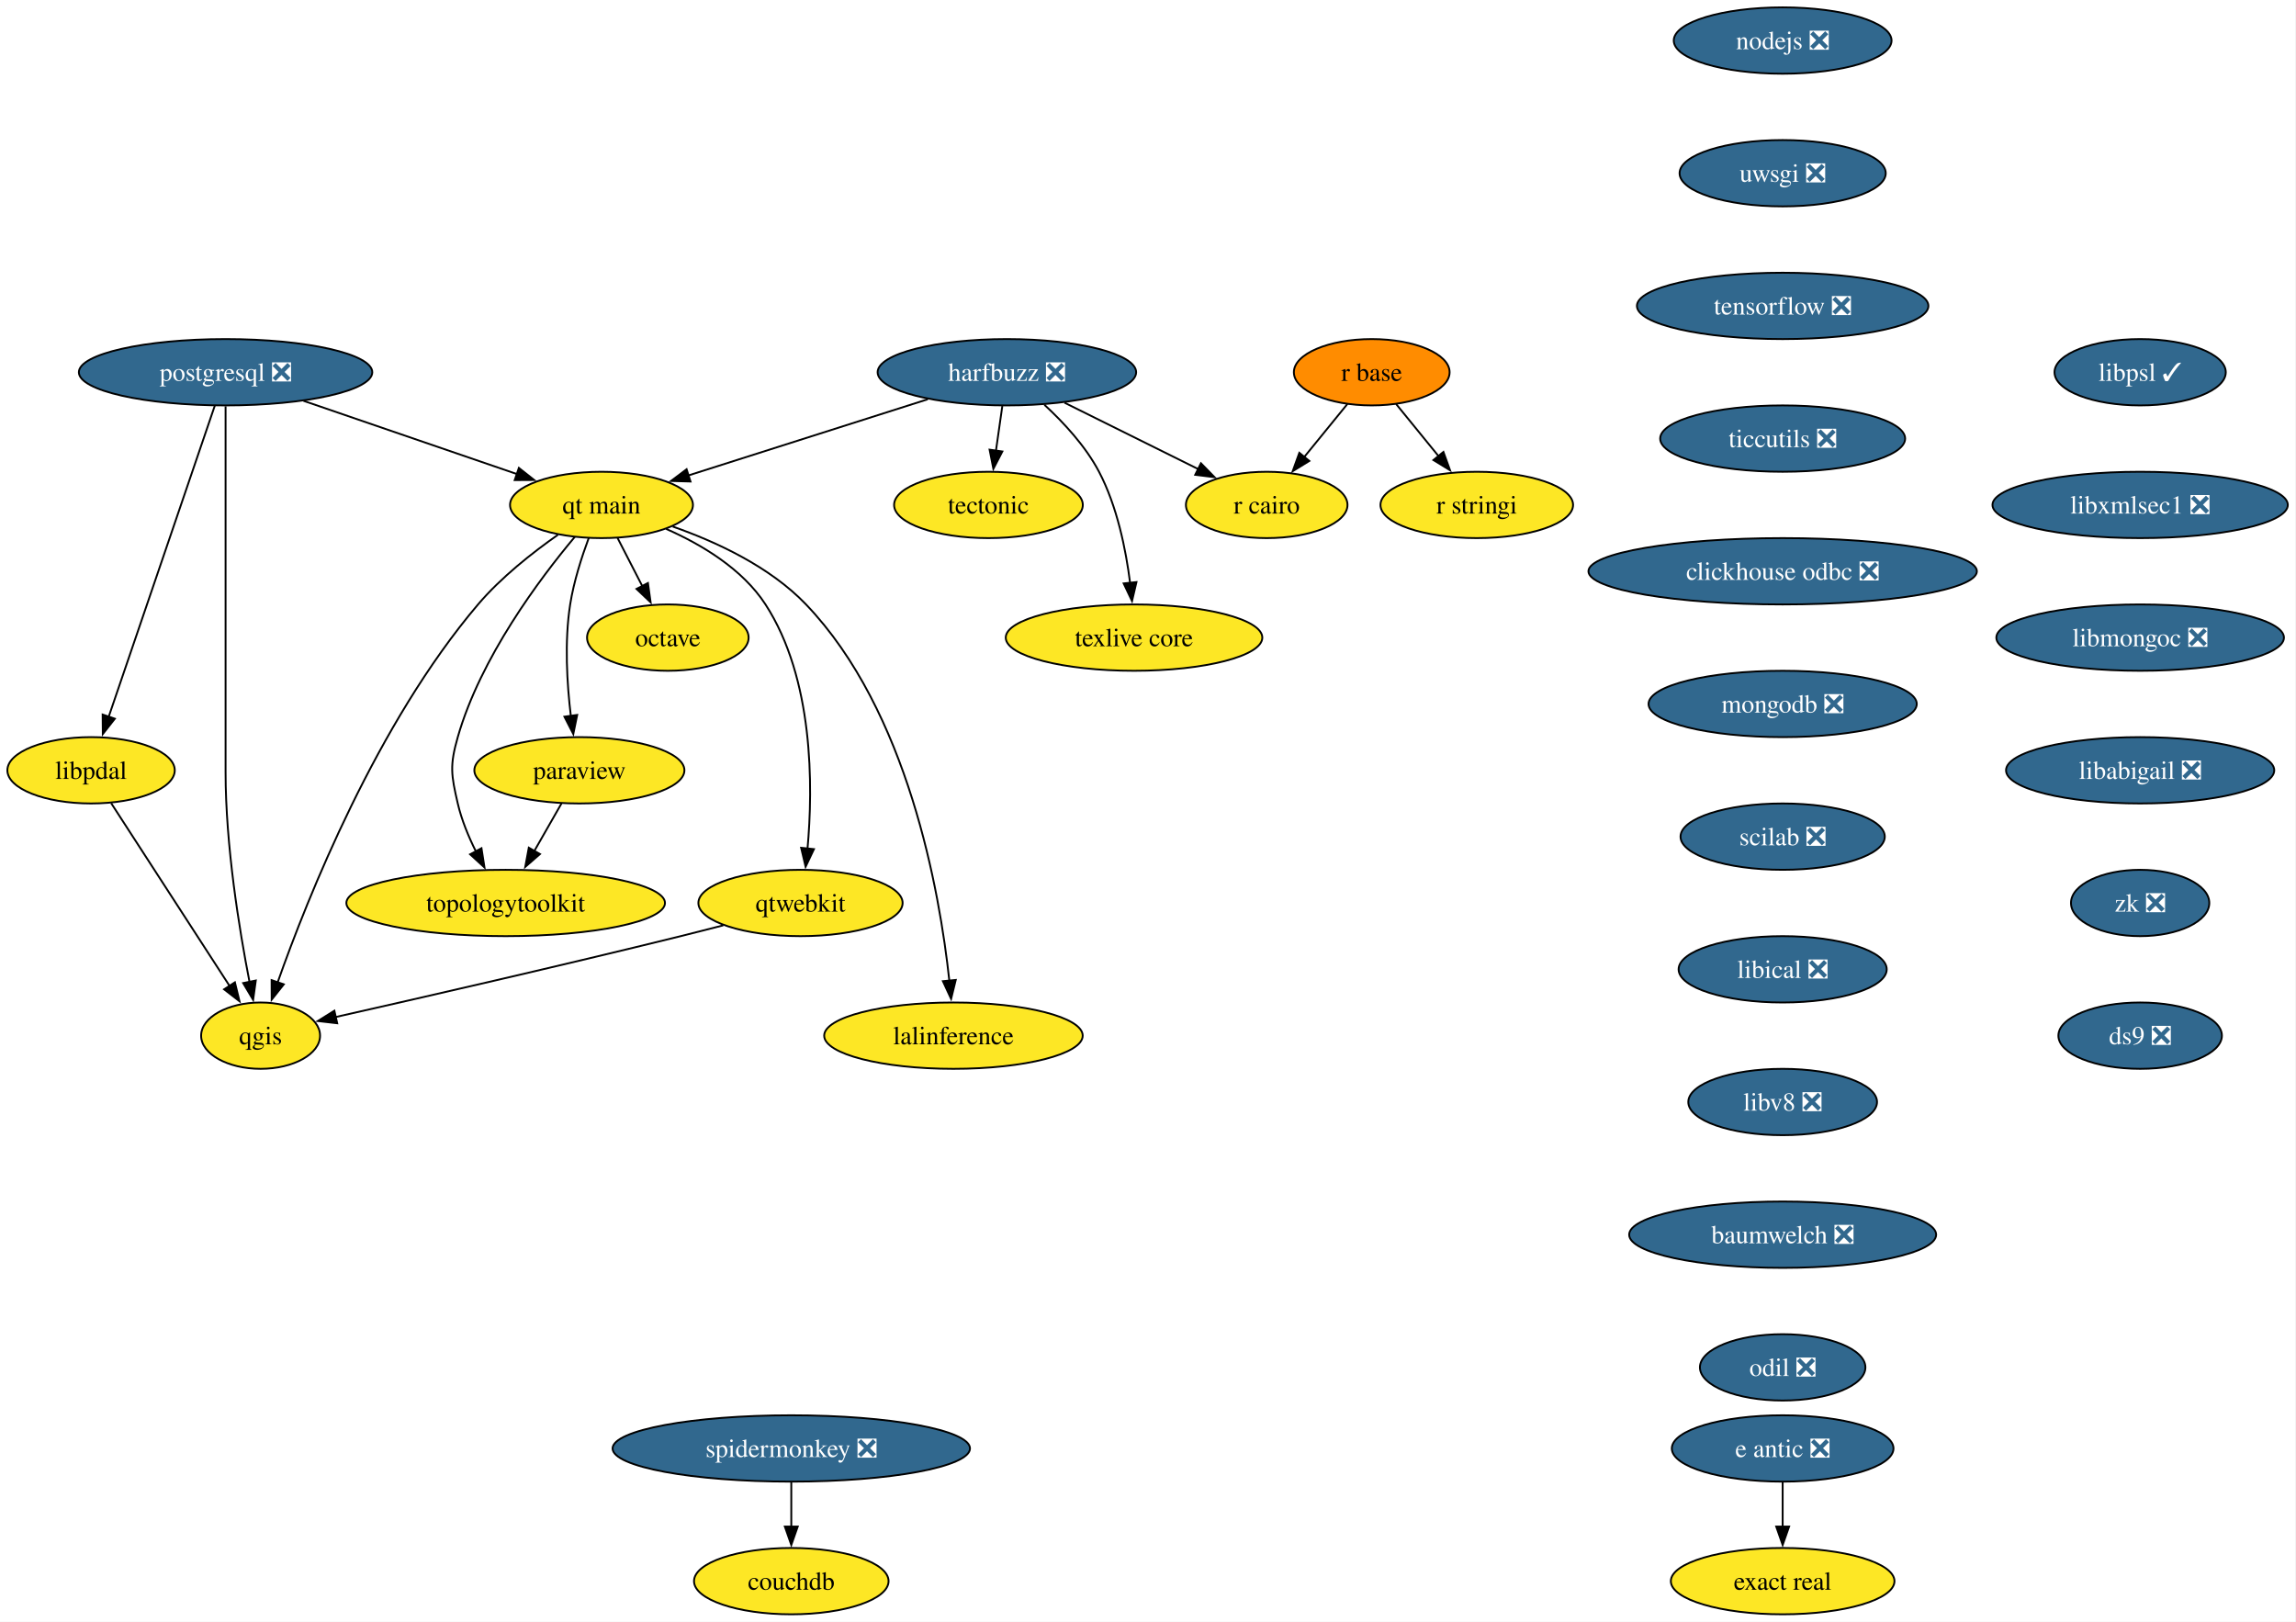
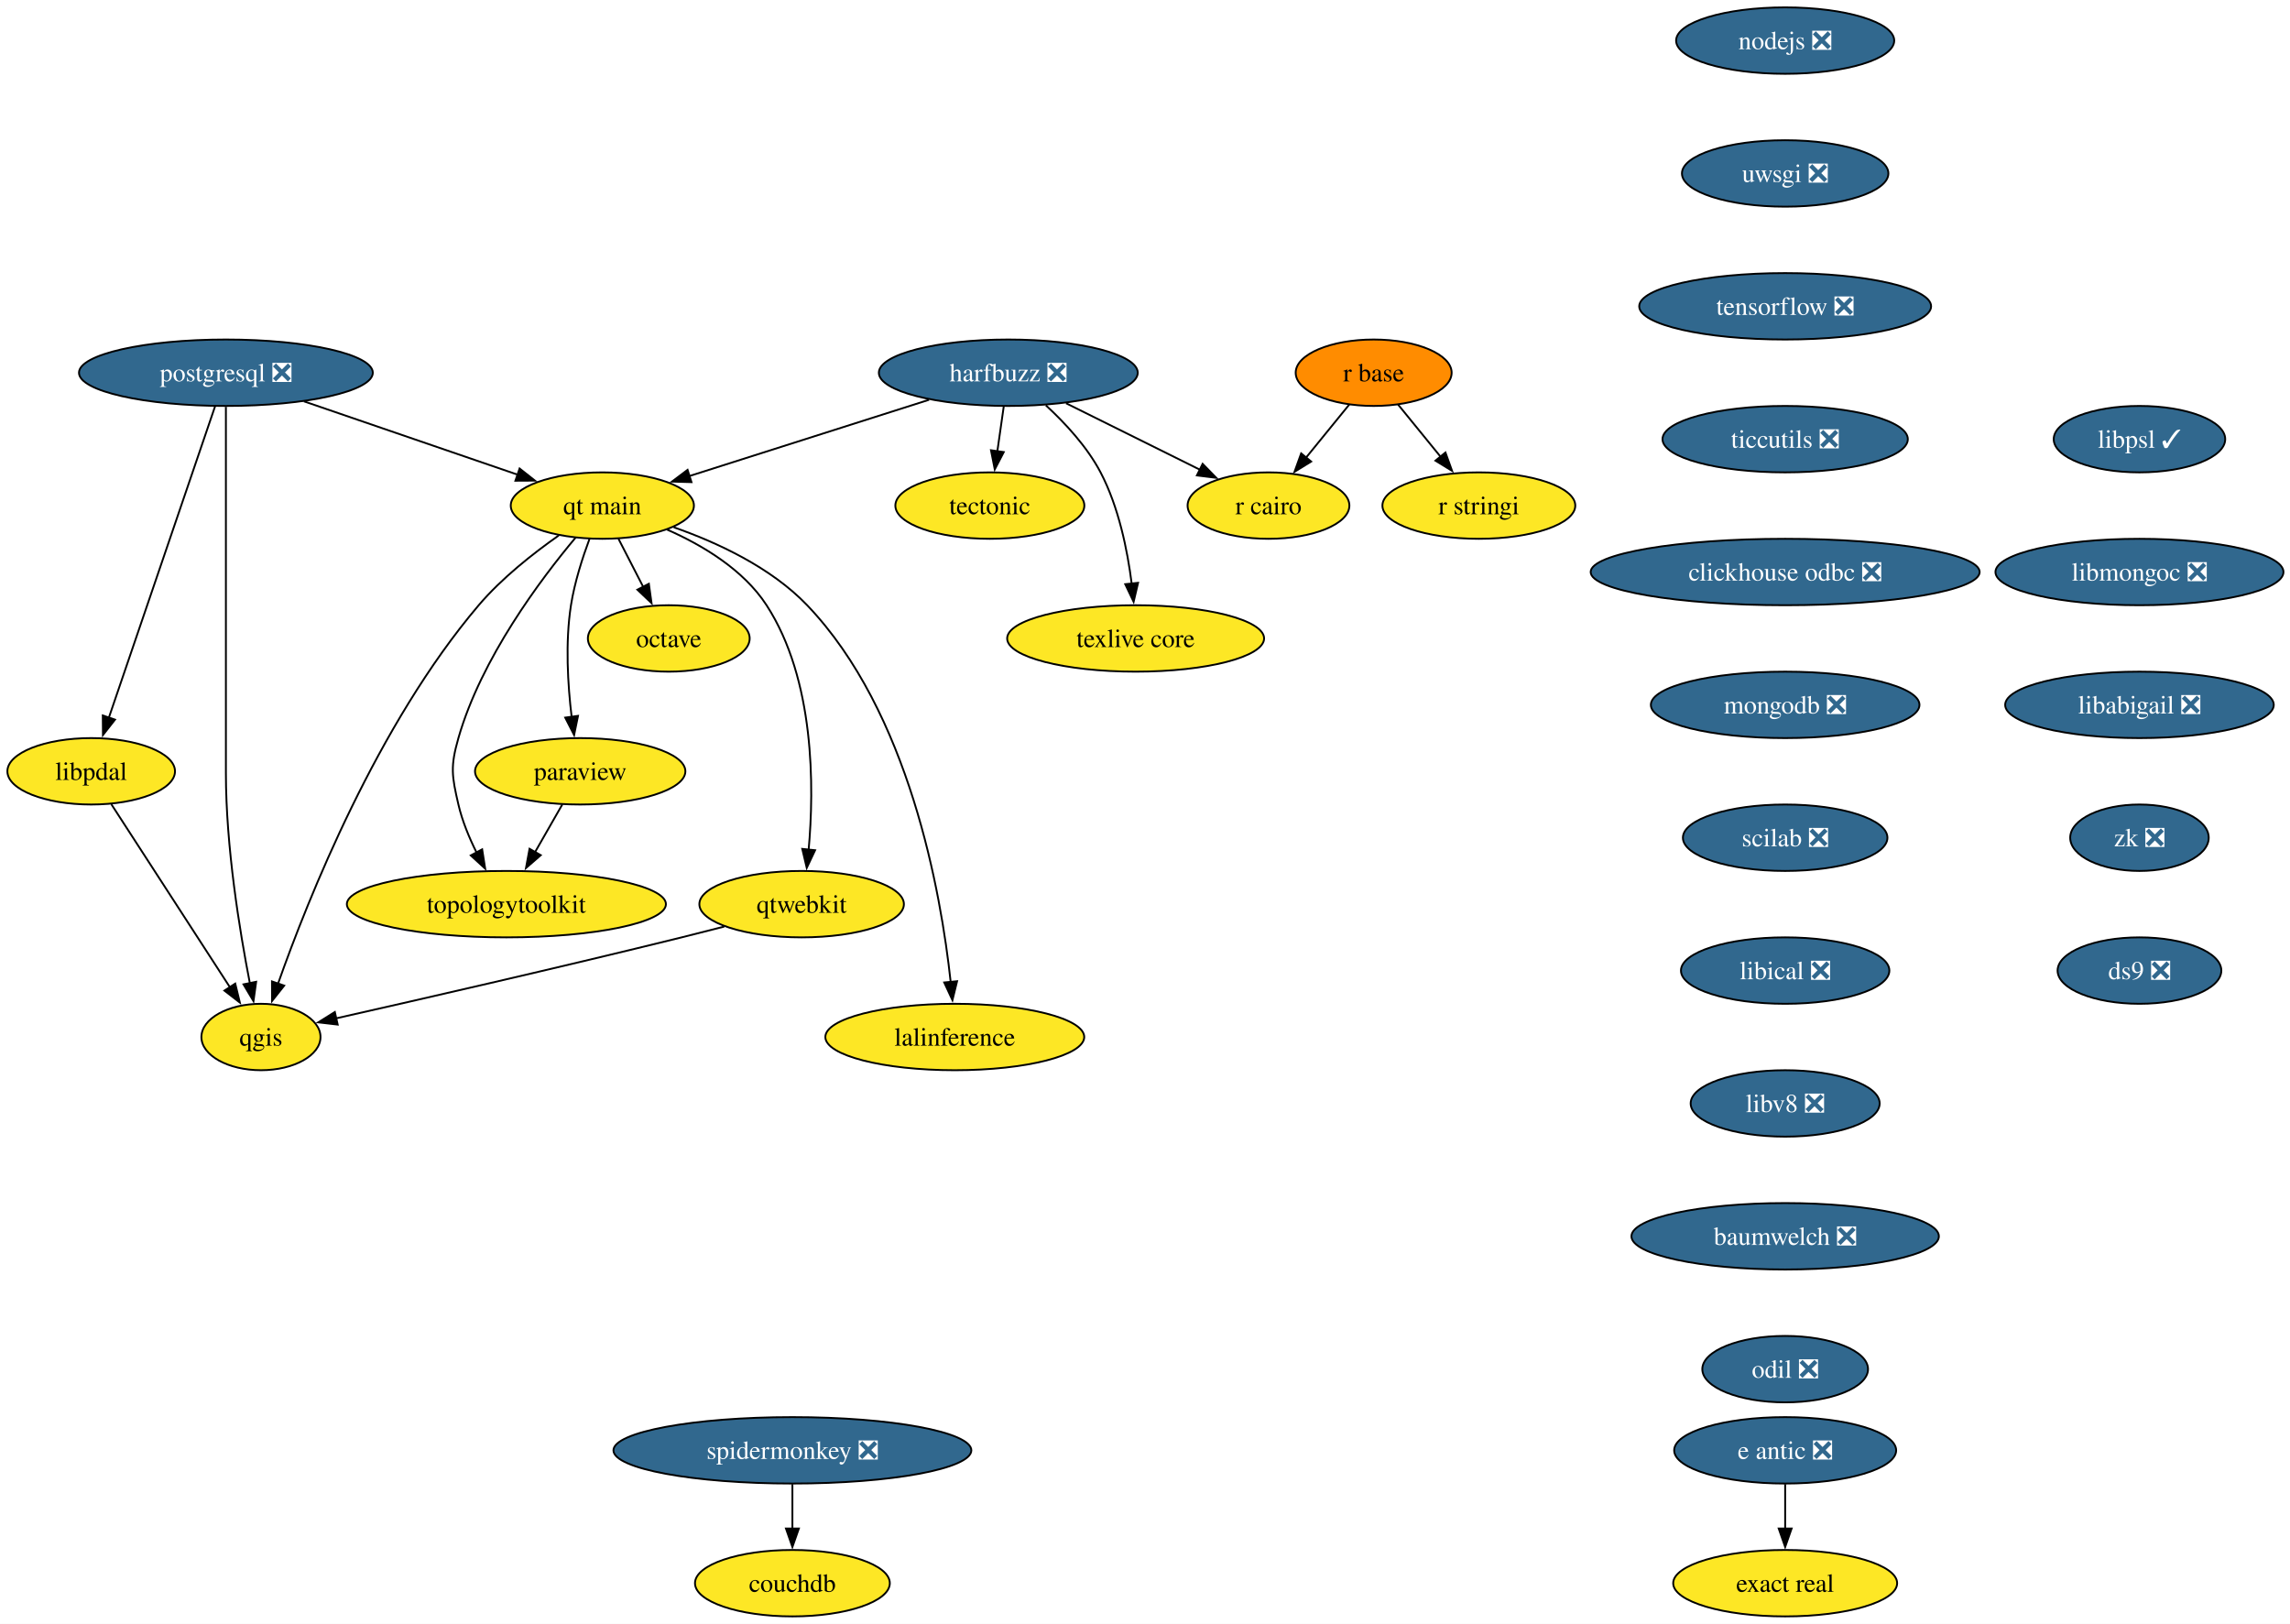
- <svg xmlns="http://www.w3.org/2000/svg" xmlns:xlink="http://www.w3.org/1999/xlink" width="1246pt" height="880pt" viewBox="0.00 0.00 1246.00 880.00">
+ <svg xmlns="http://www.w3.org/2000/svg" xmlns:xlink="http://www.w3.org/1999/xlink" width="1241pt" height="880pt" viewBox="0.00 0.00 1241.00 880.00">
  <g id="graph0" class="graph" transform="scale(1 1) rotate(0) translate(4 876)">
-     <polygon fill="white" stroke="none" points="-4,4 -4,-876 1241.57,-876 1241.57,4 -4,4" />
+     <polygon fill="white" stroke="none" points="-4,4 -4,-876 1237.46,-876 1237.46,4 -4,4" />
    <g id="node1" class="node">
      <g id="a_node1">
        <a xlink:href="https://github.com/conda-forge/harfbuzz-feedstock/pull/148" xlink:title="harfbuzz ❎">
          <ellipse fill="#31688e" stroke="black" cx="542.42" cy="-674" rx="70.15" ry="18" />
          <text xml:space="preserve" text-anchor="middle" x="542.42" y="-669.33" font-family="Times,serif" font-size="14.00" fill="white">harfbuzz ❎</text>
        </a>
      </g>
    </g>
    <g id="node2" class="node">
      <g id="a_node2">
        <a xlink:href="https://github.com/conda-forge/r-cairo-feedstock" xlink:title="r cairo">
          <ellipse fill="#fde725" stroke="black" cx="683.42" cy="-602" rx="43.84" ry="18" />
          <text xml:space="preserve" text-anchor="middle" x="683.42" y="-597.33" font-family="Times,serif" font-size="14.00">r cairo</text>
        </a>
      </g>
    </g>
    <g id="edge1" class="edge">
      <path fill="none" stroke="black" d="M573.71,-657.46C595.15,-646.82 623.67,-632.67 646.26,-621.45" />
      <polygon fill="black" stroke="black" points="647.73,-624.62 655.13,-617.04 644.62,-618.35 647.73,-624.62" />
    </g>
    <g id="node3" class="node">
      <g id="a_node3">
        <a xlink:href="https://github.com/conda-forge/tectonic-feedstock" xlink:title="tectonic">
          <ellipse fill="#fde725" stroke="black" cx="532.42" cy="-602" rx="51.21" ry="18" />
          <text xml:space="preserve" text-anchor="middle" x="532.42" y="-597.33" font-family="Times,serif" font-size="14.00">tectonic</text>
        </a>
      </g>
    </g>
    <g id="edge2" class="edge">
      <path fill="none" stroke="black" d="M539.95,-655.7C538.9,-648.32 537.64,-639.52 536.46,-631.25" />
      <polygon fill="black" stroke="black" points="539.96,-631.01 535.08,-621.6 533.03,-632 539.96,-631.01" />
    </g>
    <g id="node4" class="node">
      <g id="a_node4">
        <a xlink:href="https://github.com/conda-forge/texlive-core-feedstock" xlink:title="texlive core">
          <ellipse fill="#fde725" stroke="black" cx="611.42" cy="-530" rx="69.62" ry="18" />
          <text xml:space="preserve" text-anchor="middle" x="611.42" y="-525.33" font-family="Times,serif" font-size="14.00">texlive core</text>
        </a>
      </g>
    </g>
    <g id="edge3" class="edge">
      <path fill="none" stroke="black" d="M562.78,-656.34C573.17,-646.76 585.13,-633.89 592.42,-620 602.25,-601.27 607,-577.79 609.29,-559.65" />
      <polygon fill="black" stroke="black" points="612.75,-560.15 610.33,-549.84 605.79,-559.41 612.75,-560.15" />
    </g>
    <g id="node5" class="node">
      <g id="a_node5">
        <a xlink:href="https://github.com/conda-forge/qt-main-feedstock" xlink:title="qt main">
          <ellipse fill="#fde725" stroke="black" cx="322.42" cy="-602" rx="49.63" ry="18" />
          <text xml:space="preserve" text-anchor="middle" x="322.42" y="-597.33" font-family="Times,serif" font-size="14.00">qt main</text>
        </a>
      </g>
    </g>
    <g id="edge4" class="edge">
      <path fill="none" stroke="black" d="M499.48,-659.34C462.15,-647.46 408.16,-630.28 369.62,-618.02" />
      <polygon fill="black" stroke="black" points="370.73,-614.7 360.14,-615 368.61,-621.37 370.73,-614.7" />
    </g>
    <g id="node6" class="node">
      <g id="a_node6">
        <a xlink:href="https://github.com/conda-forge/octave-feedstock" xlink:title="octave">
          <ellipse fill="#fde725" stroke="black" cx="358.42" cy="-530" rx="43.84" ry="18" />
          <text xml:space="preserve" text-anchor="middle" x="358.42" y="-525.33" font-family="Times,serif" font-size="14.00">octave</text>
        </a>
      </g>
    </g>
    <g id="edge5" class="edge">
      <path fill="none" stroke="black" d="M331.14,-584.05C335.16,-576.23 340.04,-566.75 344.55,-557.98" />
      <polygon fill="black" stroke="black" points="347.63,-559.63 349.09,-549.13 341.41,-556.43 347.63,-559.63" />
    </g>
    <g id="node7" class="node">
      <g id="a_node7">
        <a xlink:href="https://github.com/conda-forge/paraview-feedstock" xlink:title="paraview">
          <ellipse fill="#fde725" stroke="black" cx="310.42" cy="-458" rx="57" ry="18" />
          <text xml:space="preserve" text-anchor="middle" x="310.42" y="-453.32" font-family="Times,serif" font-size="14.00">paraview</text>
        </a>
      </g>
    </g>
    <g id="edge6" class="edge">
      <path fill="none" stroke="black" d="M315.53,-584.14C311.72,-573.88 307.36,-560.41 305.42,-548 302.27,-527.87 303.68,-504.92 305.8,-487.36" />
      <polygon fill="black" stroke="black" points="309.24,-488.05 307.12,-477.67 302.3,-487.1 309.24,-488.05" />
    </g>
    <g id="node8" class="node">
      <g id="a_node8">
        <a xlink:href="https://github.com/conda-forge/topologytoolkit-feedstock" xlink:title="topologytoolkit">
          <ellipse fill="#fde725" stroke="black" cx="270.42" cy="-386" rx="86.46" ry="18" />
          <text xml:space="preserve" text-anchor="middle" x="270.42" y="-381.32" font-family="Times,serif" font-size="14.00">topologytoolkit</text>
        </a>
      </g>
    </g>
    <g id="edge7" class="edge">
      <path fill="none" stroke="black" d="M307.96,-584.69C289.04,-562.13 256.82,-519.28 244.42,-476 240.02,-460.62 240.8,-455.59 244.42,-440 246.48,-431.11 250.25,-422 254.3,-413.89" />
      <polygon fill="black" stroke="black" points="257.29,-415.72 258.93,-405.25 251.12,-412.41 257.29,-415.72" />
    </g>
    <g id="node9" class="node">
      <g id="a_node9">
        <a xlink:href="https://github.com/conda-forge/qgis-feedstock" xlink:title="qgis">
          <ellipse fill="#fde725" stroke="black" cx="137.42" cy="-314" rx="32.27" ry="18" />
          <text xml:space="preserve" text-anchor="middle" x="137.42" y="-309.32" font-family="Times,serif" font-size="14.00">qgis</text>
        </a>
      </g>
    </g>
    <g id="edge8" class="edge">
      <path fill="none" stroke="black" d="M298.78,-585.8C284.99,-576.13 267.91,-562.69 255.42,-548 200.61,-483.5 162.99,-389.17 146.64,-342.81" />
      <polygon fill="black" stroke="black" points="150.01,-341.85 143.43,-333.54 143.39,-344.13 150.01,-341.85" />
    </g>
    <g id="node10" class="node">
      <g id="a_node10">
        <a xlink:href="https://github.com/conda-forge/qtwebkit-feedstock" xlink:title="qtwebkit">
          <ellipse fill="#fde725" stroke="black" cx="430.42" cy="-386" rx="55.42" ry="18" />
          <text xml:space="preserve" text-anchor="middle" x="430.42" y="-381.32" font-family="Times,serif" font-size="14.00">qtwebkit</text>
        </a>
      </g>
    </g>
    <g id="edge9" class="edge">
      <path fill="none" stroke="black" d="M357.52,-588.98C376.64,-580.56 398.89,-567.31 411.42,-548 437.6,-507.66 437.3,-449.45 434.2,-415.2" />
      <polygon fill="black" stroke="black" points="437.72,-415.23 433.19,-405.65 430.76,-415.96 437.72,-415.23" />
    </g>
    <g id="node11" class="node">
      <g id="a_node11">
        <a xlink:href="https://github.com/conda-forge/lalinference-feedstock" xlink:title="lalinference">
          <ellipse fill="#fde725" stroke="black" cx="513.42" cy="-314" rx="70.15" ry="18" />
          <text xml:space="preserve" text-anchor="middle" x="513.42" y="-309.32" font-family="Times,serif" font-size="14.00">lalinference</text>
        </a>
      </g>
    </g>
    <g id="edge10" class="edge">
      <path fill="none" stroke="black" d="M361.08,-590.27C384.6,-582.03 413.79,-568.53 433.42,-548 488.75,-490.13 505.94,-392.3 511.18,-343.9" />
      <polygon fill="black" stroke="black" points="514.67,-344.24 512.15,-333.95 507.7,-343.56 514.67,-344.24" />
    </g>
    <g id="edge12" class="edge">
      <path fill="none" stroke="black" d="M300.74,-440.05C296.28,-432.26 290.89,-422.82 285.89,-414.08" />
      <polygon fill="black" stroke="black" points="289.04,-412.54 281.04,-405.59 282.97,-416.01 289.04,-412.54" />
    </g>
    <g id="edge20" class="edge">
      <path fill="none" stroke="black" d="M388.51,-373.86C380.84,-371.87 372.9,-369.85 365.42,-368 300.09,-351.87 223.89,-334.43 178.21,-324.13" />
      <polygon fill="black" stroke="black" points="179,-320.72 168.47,-321.94 177.46,-327.55 179,-320.72" />
    </g>
    <g id="node12" class="node">
      <g id="a_node12">
        <a xlink:href="https://github.com/conda-forge/nodejs-feedstock/pull/436" xlink:title="nodejs ❎">
          <ellipse fill="#31688e" stroke="black" cx="963.42" cy="-854" rx="59.1" ry="18" />
          <text xml:space="preserve" text-anchor="middle" x="963.42" y="-849.33" font-family="Times,serif" font-size="14.00" fill="white">nodejs ❎</text>
        </a>
      </g>
    </g>
    <g id="node13" class="node">
      <g id="a_node13">
        <a xlink:href="https://github.com/conda-forge/uwsgi-feedstock/pull/104" xlink:title="uwsgi ❎">
          <ellipse fill="#31688e" stroke="black" cx="963.42" cy="-782" rx="55.94" ry="18" />
          <text xml:space="preserve" text-anchor="middle" x="963.42" y="-777.33" font-family="Times,serif" font-size="14.00" fill="white">uwsgi ❎</text>
        </a>
      </g>
    </g>
    <g id="node18" class="node">
      <g id="a_node18">
        <a xlink:href="https://github.com/conda-forge/tensorflow-feedstock/pull/471" xlink:title="tensorflow ❎">
          <ellipse fill="#31688e" stroke="black" cx="963.42" cy="-710" rx="79.09" ry="18" />
          <text xml:space="preserve" text-anchor="middle" x="963.42" y="-705.33" font-family="Times,serif" font-size="14.00" fill="white">tensorflow ❎</text>
        </a>
      </g>
    </g>
    <g id="node14" class="node">
      <g id="a_node14">
        <a xlink:href="https://github.com/conda-forge/postgresql-feedstock/pull/277" xlink:title="postgresql ❎">
          <ellipse fill="#31688e" stroke="black" cx="118.42" cy="-674" rx="79.62" ry="18" />
          <text xml:space="preserve" text-anchor="middle" x="118.42" y="-669.33" font-family="Times,serif" font-size="14.00" fill="white">postgresql ❎</text>
        </a>
      </g>
    </g>
    <g id="edge13" class="edge">
      <path fill="none" stroke="black" d="M160.69,-658.5C194.49,-646.9 241.81,-630.66 276.53,-618.75" />
      <polygon fill="black" stroke="black" points="277.58,-622.09 285.9,-615.53 275.31,-615.47 277.58,-622.09" />
    </g>
    <g id="edge14" class="edge">
      <path fill="none" stroke="black" d="M118.42,-655.51C118.42,-628.71 118.42,-575.87 118.42,-531 118.42,-531 118.42,-531 118.42,-457 118.42,-417.17 125.85,-371.61 131.42,-343.07" />
      <polygon fill="black" stroke="black" points="134.82,-343.93 133.37,-333.43 127.96,-342.54 134.82,-343.93" />
    </g>
    <g id="node15" class="node">
      <g id="a_node15">
        <a xlink:href="https://github.com/conda-forge/libpdal-feedstock" xlink:title="libpdal">
          <ellipse fill="#fde725" stroke="black" cx="45.42" cy="-458" rx="45.42" ry="18" />
          <text xml:space="preserve" text-anchor="middle" x="45.42" y="-453.32" font-family="Times,serif" font-size="14.00">libpdal</text>
        </a>
      </g>
    </g>
    <g id="edge15" class="edge">
      <path fill="none" stroke="black" d="M112.57,-655.85C100,-618.99 70.3,-531.92 54.96,-486.96" />
      <polygon fill="black" stroke="black" points="58.33,-486 51.79,-477.66 51.7,-488.26 58.33,-486" />
    </g>
    <g id="edge16" class="edge">
      <path fill="none" stroke="black" d="M56.34,-440.15C72.26,-415.57 101.99,-369.68 120.69,-340.82" />
      <polygon fill="black" stroke="black" points="123.48,-342.95 125.98,-332.66 117.61,-339.15 123.48,-342.95" />
    </g>
    <g id="node16" class="node">
      <g id="a_node16">
        <a xlink:href="https://github.com/conda-forge/r-base-feedstock" xlink:title="r base">
          <ellipse fill="#ff8c00" stroke="black" cx="740.42" cy="-674" rx="42.26" ry="18" />
          <text xml:space="preserve" text-anchor="middle" x="740.42" y="-669.33" font-family="Times,serif" font-size="14.00">r base</text>
        </a>
      </g>
    </g>
    <g id="edge17" class="edge">
      <path fill="none" stroke="black" d="M727.2,-656.76C720.22,-648.19 711.51,-637.49 703.7,-627.9" />
      <polygon fill="black" stroke="black" points="706.55,-625.87 697.53,-620.32 701.13,-630.29 706.55,-625.87" />
    </g>
    <g id="node17" class="node">
      <g id="a_node17">
        <a xlink:href="https://github.com/conda-forge/r-stringi-feedstock" xlink:title="r stringi">
          <ellipse fill="#fde725" stroke="black" cx="797.42" cy="-602" rx="52.26" ry="18" />
          <text xml:space="preserve" text-anchor="middle" x="797.42" y="-597.33" font-family="Times,serif" font-size="14.00">r stringi</text>
        </a>
      </g>
    </g>
    <g id="edge18" class="edge">
      <path fill="none" stroke="black" d="M753.64,-656.76C760.52,-648.32 769.08,-637.8 776.81,-628.31" />
      <polygon fill="black" stroke="black" points="779.32,-630.77 782.92,-620.81 773.89,-626.35 779.32,-630.77" />
    </g>
    <g id="node19" class="node">
      <g id="a_node19">
        <a xlink:href="https://github.com/conda-forge/ticcutils-feedstock/pull/41" xlink:title="ticcutils ❎">
          <ellipse fill="#31688e" stroke="black" cx="963.42" cy="-638" rx="66.47" ry="18" />
          <text xml:space="preserve" text-anchor="middle" x="963.42" y="-633.33" font-family="Times,serif" font-size="14.00" fill="white">ticcutils ❎</text>
        </a>
      </g>
    </g>
    <g id="node20" class="node">
      <g id="a_node20">
        <a xlink:href="https://github.com/conda-forge/clickhouse-odbc-feedstock/pull/38" xlink:title="clickhouse odbc ❎">
          <ellipse fill="#31688e" stroke="black" cx="963.42" cy="-566" rx="105.4" ry="18" />
          <text xml:space="preserve" text-anchor="middle" x="963.42" y="-561.33" font-family="Times,serif" font-size="14.00" fill="white">clickhouse odbc ❎</text>
        </a>
      </g>
    </g>
    <g id="node21" class="node">
      <g id="a_node21">
        <a xlink:href="https://github.com/conda-forge/mongodb-feedstock/pull/107" xlink:title="mongodb ❎">
          <ellipse fill="#31688e" stroke="black" cx="963.42" cy="-494" rx="72.78" ry="18" />
          <text xml:space="preserve" text-anchor="middle" x="963.42" y="-489.32" font-family="Times,serif" font-size="14.00" fill="white">mongodb ❎</text>
        </a>
      </g>
    </g>
    <g id="node24" class="node">
      <g id="a_node24">
        <a xlink:href="https://github.com/conda-forge/scilab-feedstock/pull/61" xlink:title="scilab ❎">
          <ellipse fill="#31688e" stroke="black" cx="963.42" cy="-422" rx="55.42" ry="18" />
          <text xml:space="preserve" text-anchor="middle" x="963.42" y="-417.32" font-family="Times,serif" font-size="14.00" fill="white">scilab ❎</text>
        </a>
      </g>
    </g>
    <g id="node22" class="node">
      <g id="a_node22">
        <a xlink:href="https://github.com/conda-forge/e-antic-feedstock/pull/73" xlink:title="e antic ❎">
          <ellipse fill="#31688e" stroke="black" cx="963.42" cy="-90" rx="60.15" ry="18" />
          <text xml:space="preserve" text-anchor="middle" x="963.42" y="-85.33" font-family="Times,serif" font-size="14.00" fill="white">e antic ❎</text>
        </a>
      </g>
    </g>
    <g id="node23" class="node">
      <g id="a_node23">
        <a xlink:href="https://github.com/conda-forge/exact-real-feedstock" xlink:title="exact real">
          <ellipse fill="#fde725" stroke="black" cx="963.42" cy="-18" rx="60.68" ry="18" />
          <text xml:space="preserve" text-anchor="middle" x="963.42" y="-13.32" font-family="Times,serif" font-size="14.00">exact real</text>
        </a>
      </g>
    </g>
    <g id="edge24" class="edge">
      <path fill="none" stroke="black" d="M963.42,-71.7C963.42,-64.41 963.42,-55.73 963.42,-47.54" />
      <polygon fill="black" stroke="black" points="966.92,-47.62 963.42,-37.62 959.92,-47.62 966.92,-47.62" />
    </g>
    <g id="node25" class="node">
      <g id="a_node25">
        <a xlink:href="https://github.com/conda-forge/libical-feedstock/pull/30" xlink:title="libical ❎">
          <ellipse fill="#31688e" stroke="black" cx="963.42" cy="-350" rx="56.47" ry="18" />
          <text xml:space="preserve" text-anchor="middle" x="963.42" y="-345.32" font-family="Times,serif" font-size="14.00" fill="white">libical ❎</text>
        </a>
      </g>
    </g>
    <g id="node26" class="node">
      <g id="a_node26">
        <a xlink:href="https://github.com/conda-forge/libv8-feedstock/pull/89" xlink:title="libv8 ❎">
          <ellipse fill="#31688e" stroke="black" cx="963.42" cy="-278" rx="51.21" ry="18" />
          <text xml:space="preserve" text-anchor="middle" x="963.42" y="-273.32" font-family="Times,serif" font-size="14.00" fill="white">libv8 ❎</text>
        </a>
      </g>
    </g>
    <g id="node27" class="node">
      <g id="a_node27">
        <a xlink:href="https://github.com/conda-forge/baumwelch-feedstock/pull/24" xlink:title="baumwelch ❎">
          <ellipse fill="#31688e" stroke="black" cx="963.42" cy="-206" rx="83.3" ry="18" />
          <text xml:space="preserve" text-anchor="middle" x="963.42" y="-201.33" font-family="Times,serif" font-size="14.00" fill="white">baumwelch ❎</text>
        </a>
      </g>
    </g>
    <g id="node28" class="node">
      <g id="a_node28">
        <a xlink:href="https://github.com/conda-forge/odil-feedstock/pull/41" xlink:title="odil ❎">
          <ellipse fill="#31688e" stroke="black" cx="963.42" cy="-134" rx="44.9" ry="18" />
          <text xml:space="preserve" text-anchor="middle" x="963.42" y="-129.32" font-family="Times,serif" font-size="14.00" fill="white">odil ❎</text>
        </a>
      </g>
    </g>
    <g id="node29" class="node">
      <g id="a_node29">
        <a xlink:href="https://github.com/conda-forge/libpsl-feedstock/pull/17" xlink:title="libpsl ✓">
-           <ellipse fill="#31688e" stroke="black" cx="1157.42" cy="-674" rx="46.47" ry="18" />
-           <text xml:space="preserve" text-anchor="middle" x="1157.42" y="-669.33" font-family="Times,serif" font-size="14.00" fill="white">libpsl ✓</text>
+           <ellipse fill="#31688e" stroke="black" cx="1155.42" cy="-638" rx="46.47" ry="18" />
+           <text xml:space="preserve" text-anchor="middle" x="1155.42" y="-633.33" font-family="Times,serif" font-size="14.00" fill="white">libpsl ✓</text>
        </a>
      </g>
    </g>
    <g id="node30" class="node">
      <g id="a_node30">
-         <a xlink:href="https://github.com/conda-forge/libxmlsec1-feedstock/pull/44" xlink:title="libxmlsec1 ❎">
-           <ellipse fill="#31688e" stroke="black" cx="1157.42" cy="-602" rx="80.14" ry="18" />
-           <text xml:space="preserve" text-anchor="middle" x="1157.42" y="-597.33" font-family="Times,serif" font-size="14.00" fill="white">libxmlsec1 ❎</text>
+         <a xlink:href="https://github.com/conda-forge/libmongoc-feedstock/pull/32" xlink:title="libmongoc ❎">
+           <ellipse fill="#31688e" stroke="black" cx="1155.42" cy="-566" rx="78.04" ry="18" />
+           <text xml:space="preserve" text-anchor="middle" x="1155.42" y="-561.33" font-family="Times,serif" font-size="14.00" fill="white">libmongoc ❎</text>
        </a>
      </g>
    </g>
    <g id="node31" class="node">
      <g id="a_node31">
-         <a xlink:href="https://github.com/conda-forge/libmongoc-feedstock/pull/32" xlink:title="libmongoc ❎">
-           <ellipse fill="#31688e" stroke="black" cx="1157.42" cy="-530" rx="78.04" ry="18" />
-           <text xml:space="preserve" text-anchor="middle" x="1157.42" y="-525.33" font-family="Times,serif" font-size="14.00" fill="white">libmongoc ❎</text>
+         <a xlink:href="https://github.com/conda-forge/libabigail-feedstock/pull/13" xlink:title="libabigail ❎">
+           <ellipse fill="#31688e" stroke="black" cx="1155.42" cy="-494" rx="72.78" ry="18" />
+           <text xml:space="preserve" text-anchor="middle" x="1155.42" y="-489.32" font-family="Times,serif" font-size="14.00" fill="white">libabigail ❎</text>
+         </a>
+       </g>
+     </g>
+     <g id="node34" class="node">
+       <g id="a_node34">
+         <a xlink:href="https://github.com/conda-forge/zk-feedstock/pull/10" xlink:title="zk ❎">
+           <ellipse fill="#31688e" stroke="black" cx="1155.42" cy="-422" rx="37.53" ry="18" />
+           <text xml:space="preserve" text-anchor="middle" x="1155.42" y="-417.32" font-family="Times,serif" font-size="14.00" fill="white">zk ❎</text>
        </a>
      </g>
    </g>
    <g id="node32" class="node">
      <g id="a_node32">
-         <a xlink:href="https://github.com/conda-forge/libabigail-feedstock/pull/13" xlink:title="libabigail ❎">
-           <ellipse fill="#31688e" stroke="black" cx="1157.42" cy="-458" rx="72.78" ry="18" />
-           <text xml:space="preserve" text-anchor="middle" x="1157.42" y="-453.32" font-family="Times,serif" font-size="14.00" fill="white">libabigail ❎</text>
-         </a>
-       </g>
-     </g>
-     <g id="node35" class="node">
-       <g id="a_node35">
-         <a xlink:href="https://github.com/conda-forge/zk-feedstock/pull/10" xlink:title="zk ❎">
-           <ellipse fill="#31688e" stroke="black" cx="1157.42" cy="-386" rx="37.53" ry="18" />
-           <text xml:space="preserve" text-anchor="middle" x="1157.42" y="-381.32" font-family="Times,serif" font-size="14.00" fill="white">zk ❎</text>
-         </a>
-       </g>
-     </g>
-     <g id="node33" class="node">
-       <g id="a_node33">
        <a xlink:href="https://github.com/conda-forge/spidermonkey-feedstock/pull/14" xlink:title="spidermonkey ❎">
          <ellipse fill="#31688e" stroke="black" cx="425.42" cy="-90" rx="96.98" ry="18" />
          <text xml:space="preserve" text-anchor="middle" x="425.42" y="-85.33" font-family="Times,serif" font-size="14.00" fill="white">spidermonkey ❎</text>
        </a>
      </g>
    </g>
-     <g id="node34" class="node">
-       <g id="a_node34">
+     <g id="node33" class="node">
+       <g id="a_node33">
        <a xlink:href="https://github.com/conda-forge/couchdb-feedstock" xlink:title="couchdb">
          <ellipse fill="#fde725" stroke="black" cx="425.42" cy="-18" rx="52.79" ry="18" />
          <text xml:space="preserve" text-anchor="middle" x="425.42" y="-13.32" font-family="Times,serif" font-size="14.00">couchdb</text>
        </a>
      </g>
    </g>
-     <g id="edge33" class="edge">
+     <g id="edge32" class="edge">
      <path fill="none" stroke="black" d="M425.42,-71.7C425.42,-64.41 425.42,-55.73 425.42,-47.54" />
      <polygon fill="black" stroke="black" points="428.92,-47.62 425.42,-37.62 421.92,-47.62 428.92,-47.62" />
    </g>
-     <g id="node36" class="node">
-       <g id="a_node36">
+     <g id="node35" class="node">
+       <g id="a_node35">
        <a xlink:href="https://github.com/conda-forge/ds9-feedstock/pull/7" xlink:title="ds9 ❎">
-           <ellipse fill="#31688e" stroke="black" cx="1157.42" cy="-314" rx="44.37" ry="18" />
-           <text xml:space="preserve" text-anchor="middle" x="1157.42" y="-309.32" font-family="Times,serif" font-size="14.00" fill="white">ds9 ❎</text>
+           <ellipse fill="#31688e" stroke="black" cx="1155.42" cy="-350" rx="44.37" ry="18" />
+           <text xml:space="preserve" text-anchor="middle" x="1155.42" y="-345.32" font-family="Times,serif" font-size="14.00" fill="white">ds9 ❎</text>
        </a>
      </g>
    </g>
  </g>
</svg>
